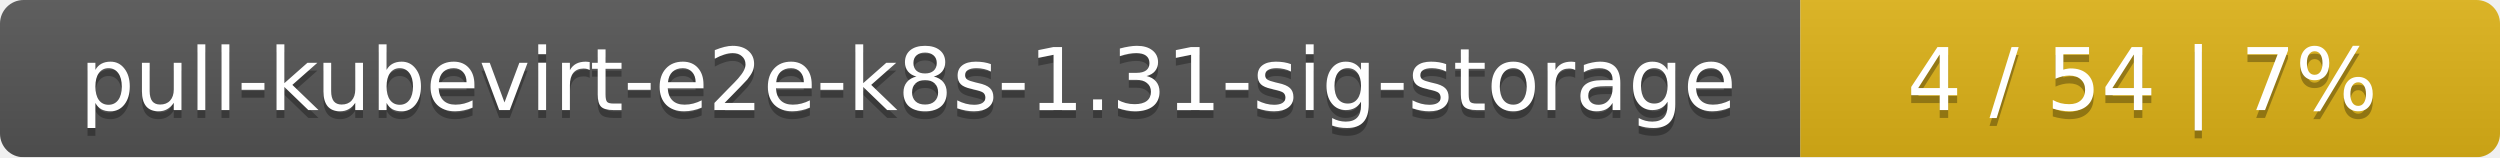
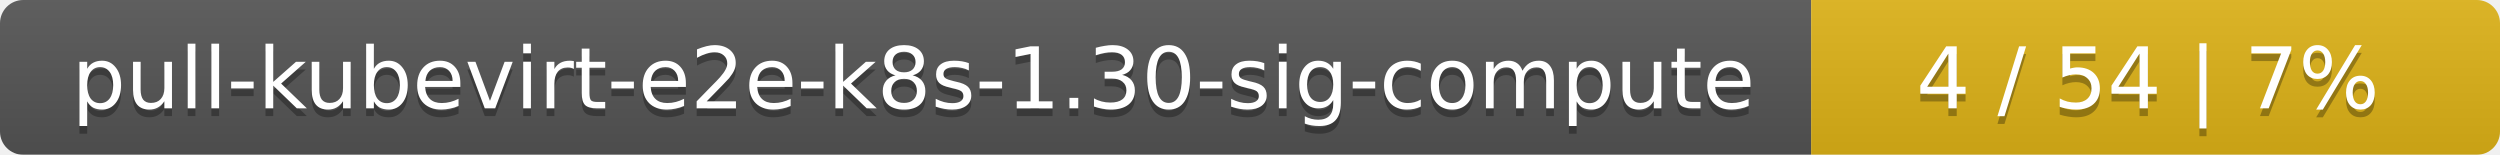
- <svg xmlns="http://www.w3.org/2000/svg" width="318" height="20">
+ <svg xmlns="http://www.w3.org/2000/svg" width="323" height="20">
  <linearGradient id="smooth" x2="0" y2="100%">
    <stop offset="0" stop-color="#bbb" stop-opacity=".1" />
    <stop offset="1" stop-opacity=".1" />
  </linearGradient>
  <mask id="round">
-     <rect width="318" height="20" rx="3" fill="#fff" />
+     <rect width="323" height="20" rx="3" fill="#fff" />
  </mask>
  <g mask="url(#round)">
-     <rect width="229" height="20" fill="#555" />
-     <rect x="229" width="89" height="20" fill="#dfb317" />
-     <rect width="318" height="20" fill="url(#smooth)" />
+     <rect width="234" height="20" fill="#555" />
+     <rect x="234" width="89" height="20" fill="#dfb317" />
+     <rect width="323" height="20" fill="url(#smooth)" />
  </g>
  <g fill="#fff" text-anchor="middle" font-family="DejaVu Sans,Verdana,Geneva,sans-serif" font-size="11">
-     <text x="115.5" y="15" fill="#010101" fill-opacity=".3">pull-kubevirt-e2e-k8s-1.31-sig-storage</text>
-     <text x="115.5" y="14">pull-kubevirt-e2e-k8s-1.31-sig-storage</text>
-     <text x="272.5" y="15" fill="#010101" fill-opacity=".3">4 / 54    |    7%</text>
-     <text x="272.5" y="14">4 / 54    |    7%</text>
+     <text x="118" y="15" fill="#010101" fill-opacity=".3">pull-kubevirt-e2e-k8s-1.30-sig-compute</text>
+     <text x="118" y="14">pull-kubevirt-e2e-k8s-1.30-sig-compute</text>
+     <text x="277.5" y="15" fill="#010101" fill-opacity=".3">4 / 54    |    7%</text>
+     <text x="277.5" y="14">4 / 54    |    7%</text>
  </g>
</svg>
